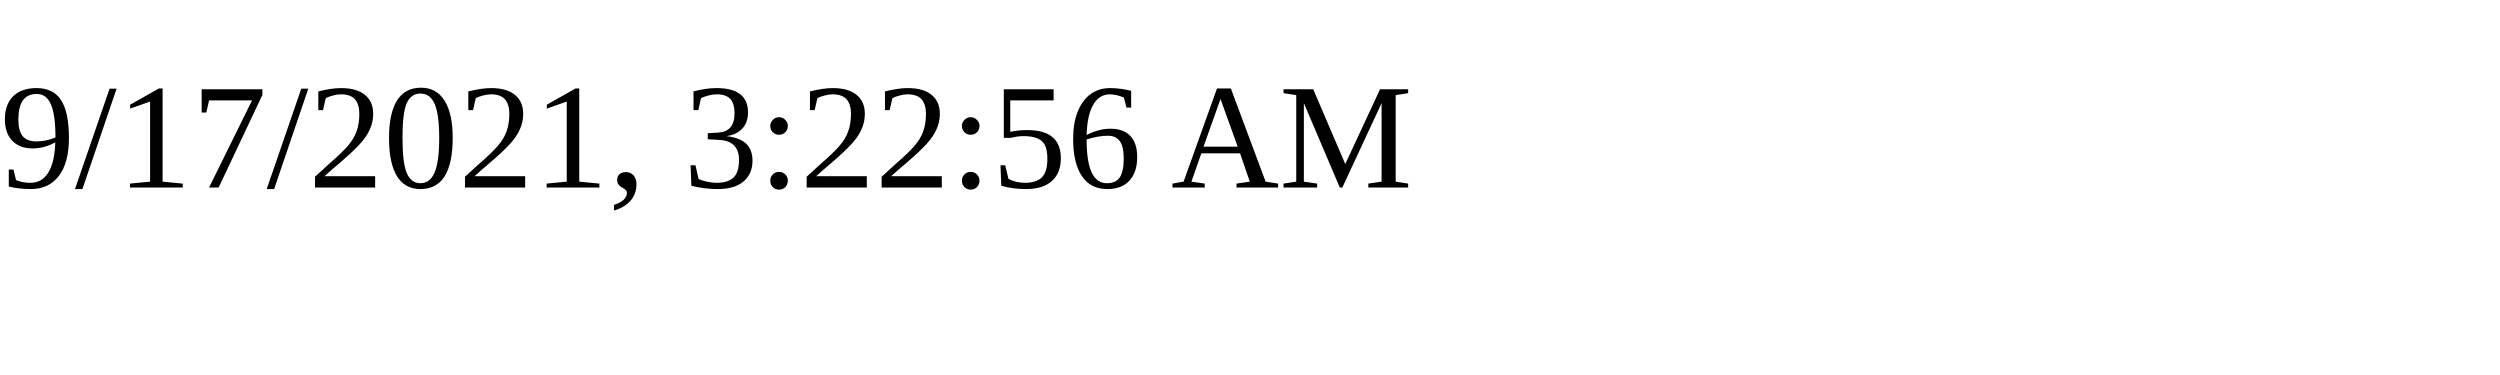
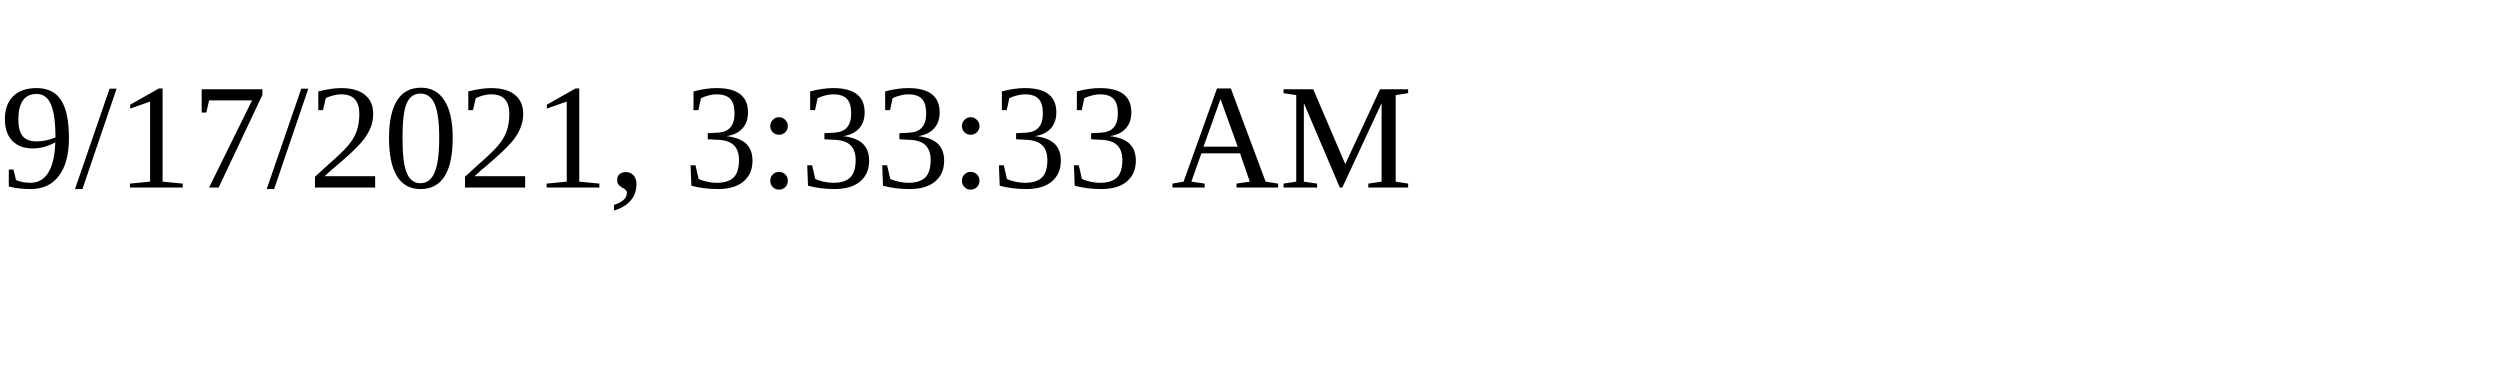
<svg xmlns="http://www.w3.org/2000/svg" height="30" width="200">
-   <text x="0" y="15">9/17/2021, 3:22:56 AM</text>
+   <text x="0" y="15">9/17/2021, 3:33:33 AM</text>
</svg>
